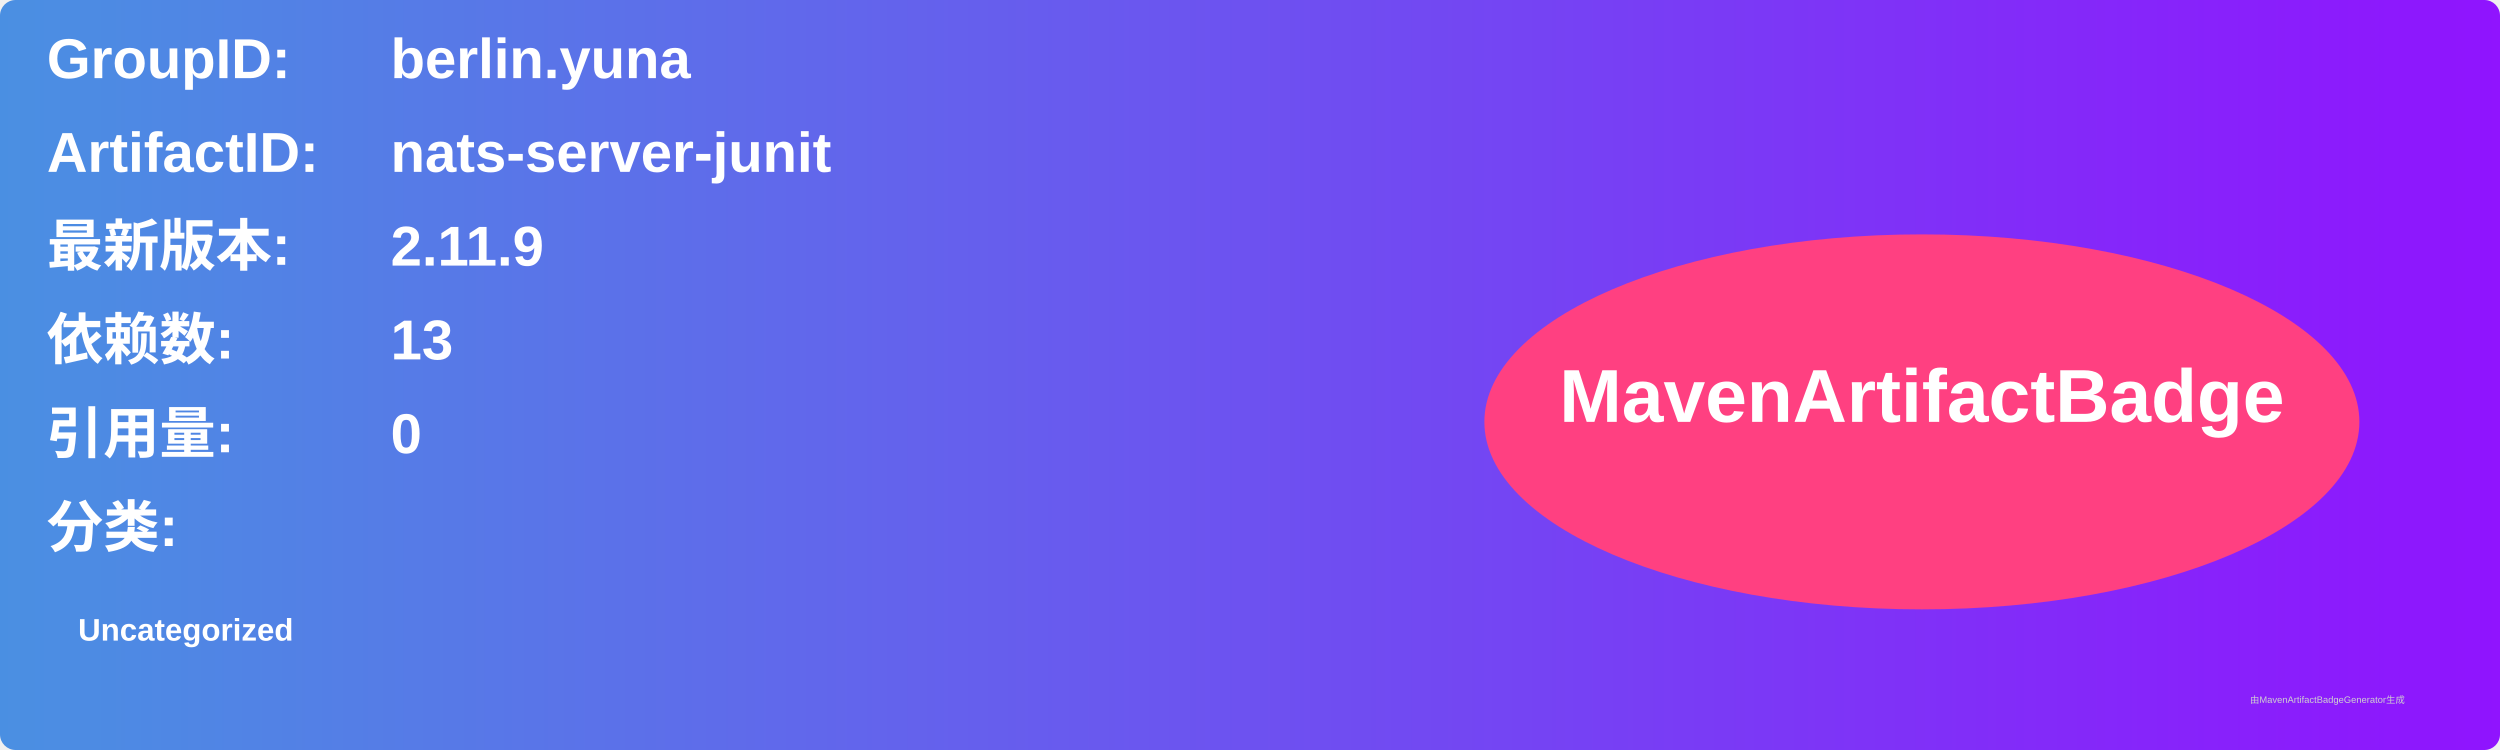
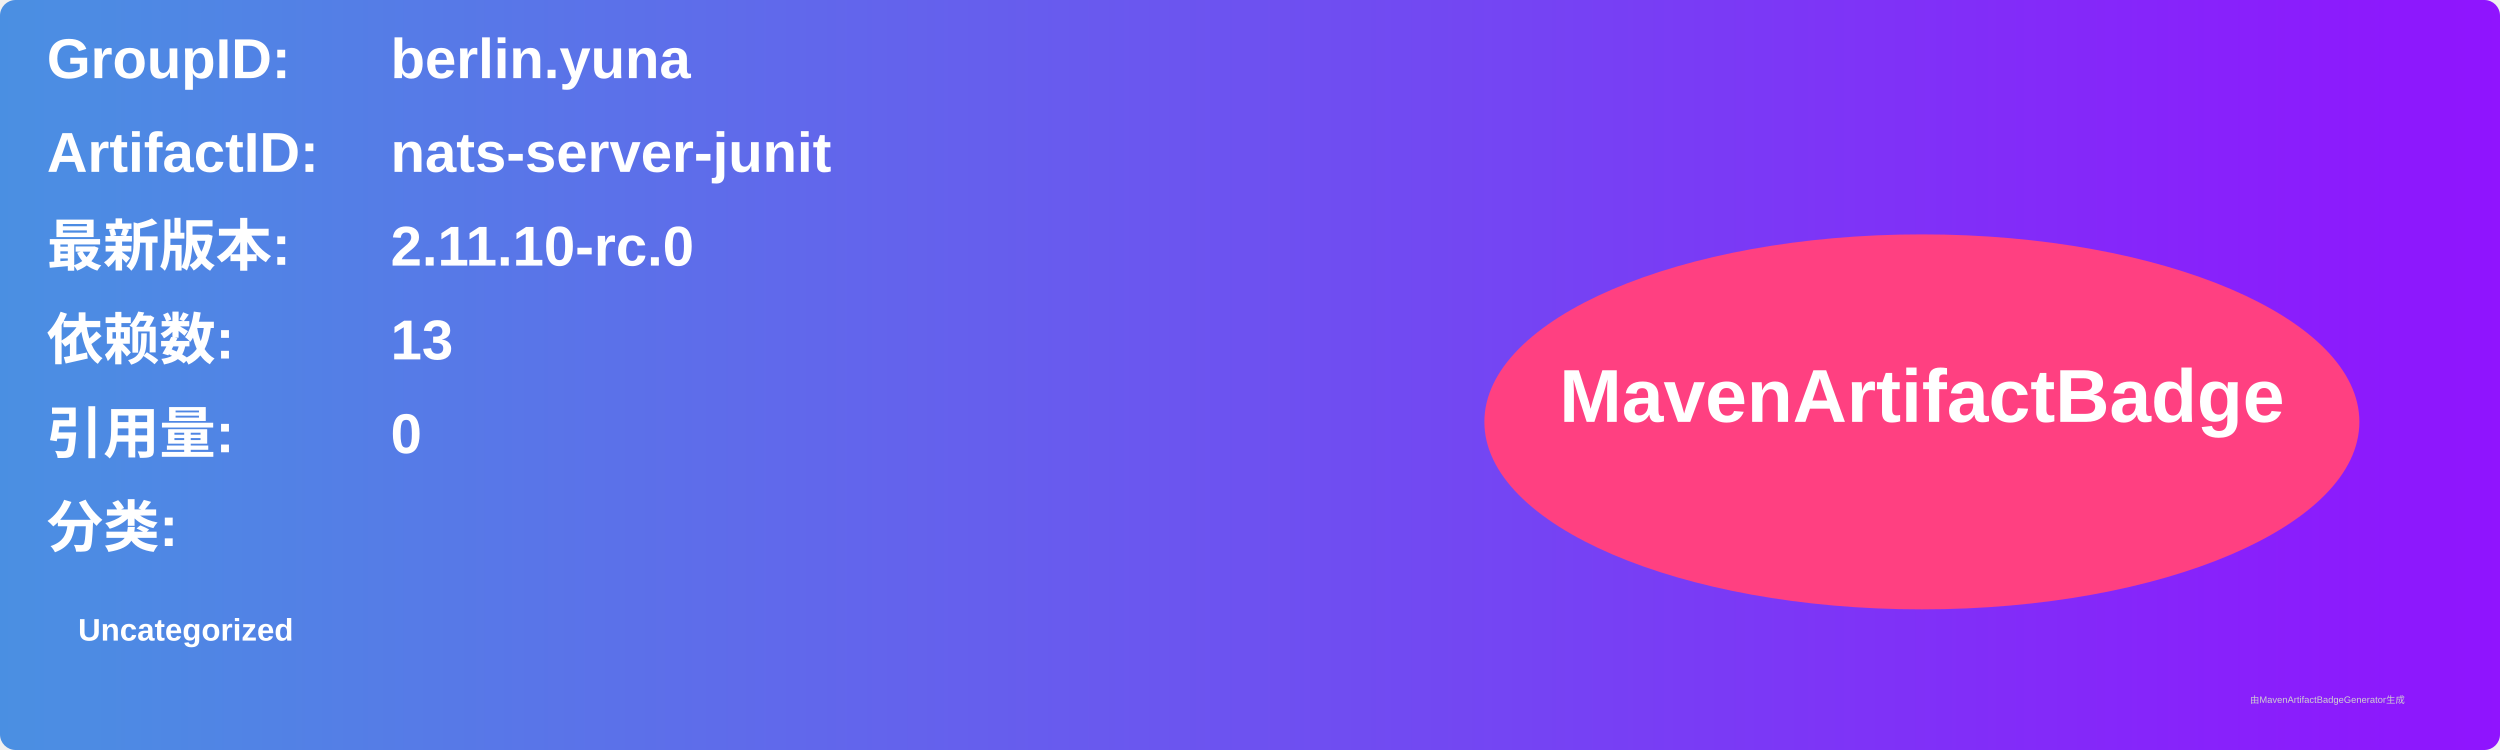
<svg xmlns="http://www.w3.org/2000/svg" width="800" height="240" viewBox="0 0 800 240">
  <linearGradient id="grad" x1="0%" y1="0%" x2="100%" y2="0%">
    <stop offset="0%" stop-color="#4a90e2" />
    <stop offset="100%" stop-color="#9013fe" />
  </linearGradient>
  <rect width="100%" height="100%" rx="5" ry="5" fill="url(#grad)" />
  <g transform="translate(15, 15)">
    <text x="0" y="10" font-family="Arial" font-size="18" fill="white" font-weight="bold" width="260">GroupID:</text>
    <text x="110" y="10" font-family="Arial" font-size="18" fill="white" font-weight="bold" width="460">berlin.yuna</text>
    <text x="0" y="40" font-family="Arial" font-size="18" fill="white" font-weight="bold" width="260">ArtifactID:</text>
    <text x="110" y="40" font-family="Arial" font-size="18" fill="white" font-weight="bold" width="460">nats-server-junit</text>
    <text x="0" y="70" font-family="Arial" font-size="18" fill="white" font-weight="bold">最新版本:</text>
    <text x="110" y="70" font-family="Arial" font-size="18" fill="white" font-weight="bold">
-       <tspan font-weight="bold">2.11.9</tspan>
+       <tspan font-weight="bold">2.11.10-rc.0</tspan>
    </text>
    <text x="0" y="100" font-family="Arial" font-size="18" fill="white" font-weight="bold">依赖数: </text>
    <text x="110" y="100" font-family="Arial" font-size="18" fill="white">
      <tspan font-weight="bold">13</tspan>
    </text>
    <text x="0" y="130" font-family="Arial" font-size="18" fill="white" font-weight="bold">引用量: </text>
    <text x="110" y="130" font-family="Arial" font-size="18" fill="white">
      <tspan font-weight="bold">0</tspan>
    </text>
    <text x="0" y="160" font-family="Arial" font-size="18" fill="white" font-weight="bold">分类:</text>
    <text x="10" y="190" font-family="Arial" font-size="10" fill="white">
      <tspan font-weight="bold">Uncategorized</tspan>
    </text>
    <ellipse cx="600" cy="120" rx="140" ry="60" fill="#ff4081" />
    <text x="600" y="120" text-anchor="middle" font-family="Arial" font-size="24" fill="white" font-weight="bold">MavenArtifactBadge</text>
  </g>
  <text x="720" y="225" font-family="Arial" font-size="3" fill="#d0d0d0">由MavenArtifactBadgeGenerator生成</text>
</svg>
